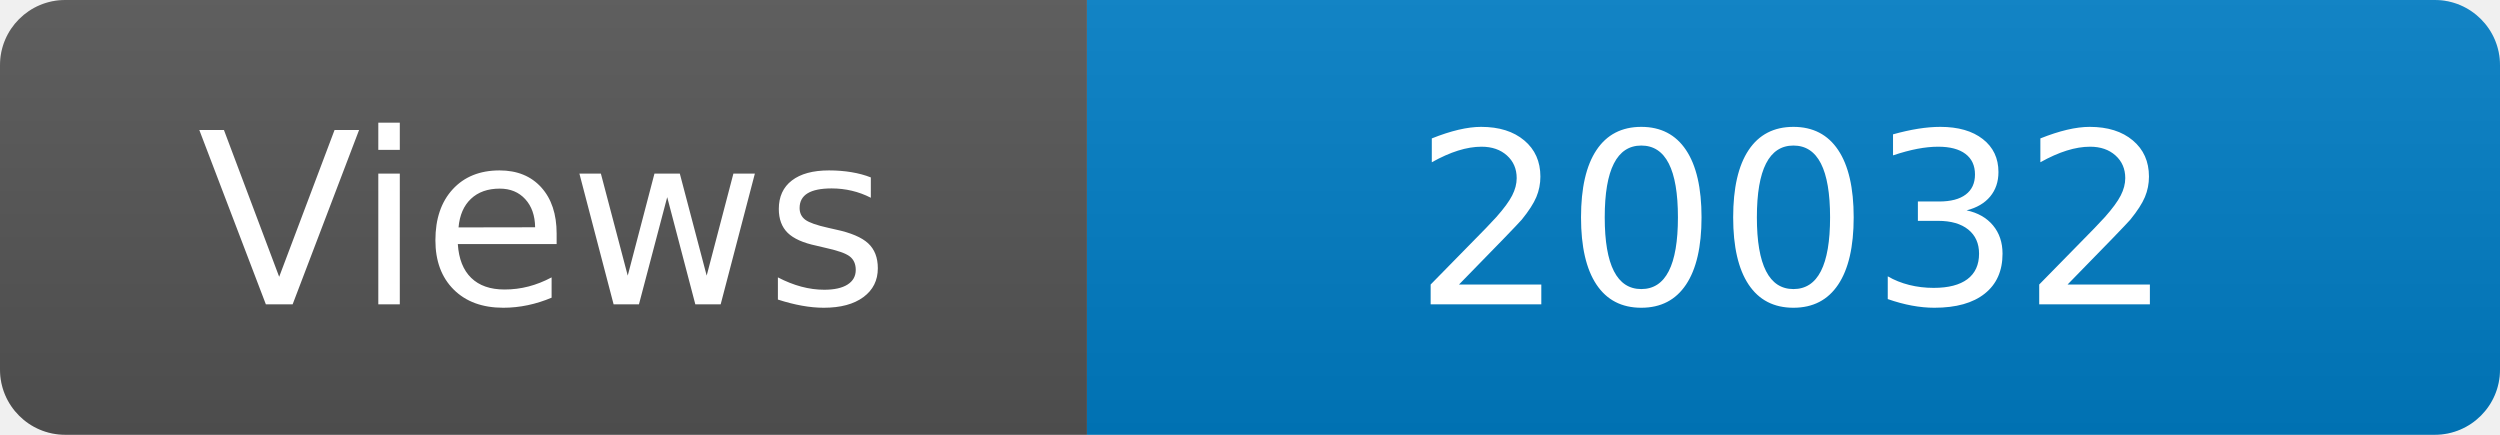
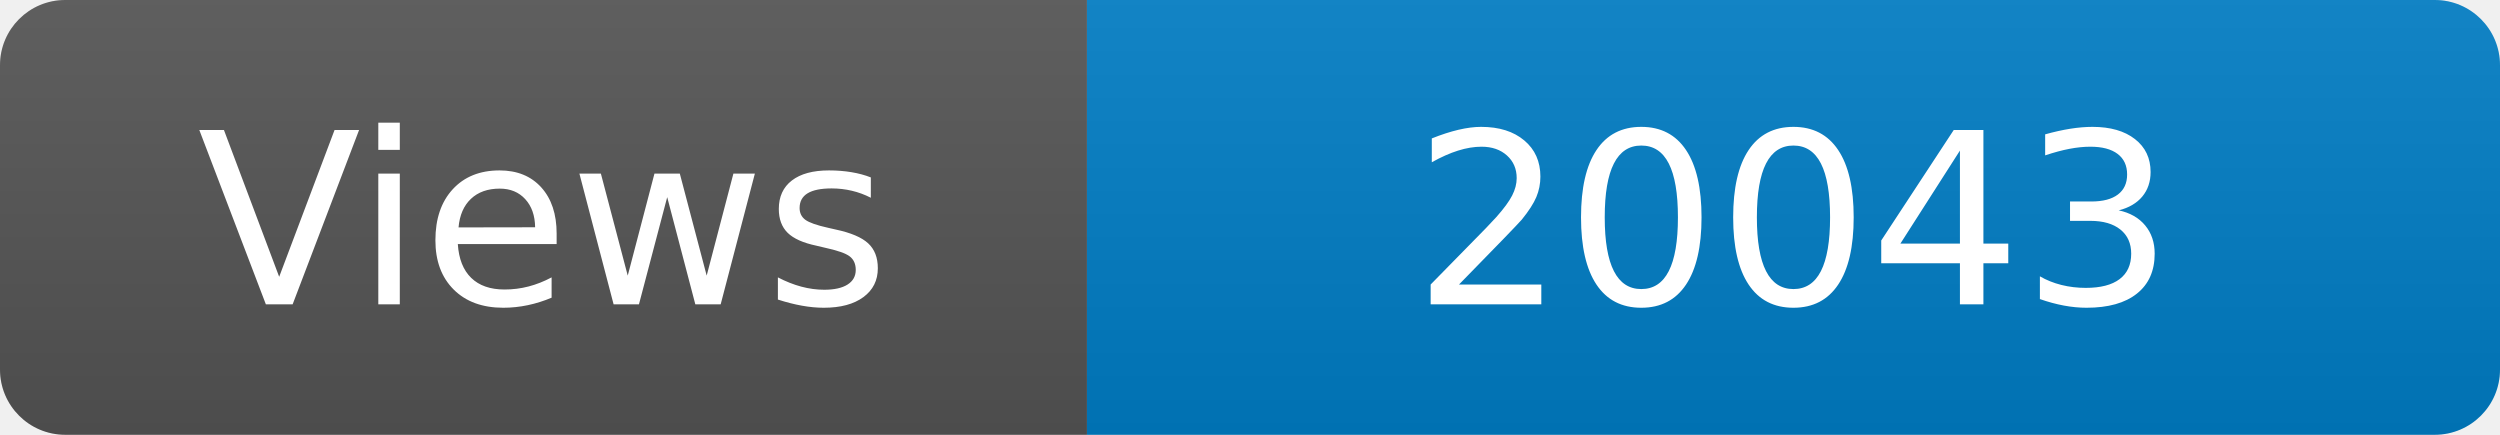
<svg xmlns="http://www.w3.org/2000/svg" width="115" height="20" role="img" aria-label="Maintained?: yes">
  <linearGradient id="s" x2="0" y2="100%">
    <stop offset="0" stop-color="#bbb" stop-opacity=".1" />
    <stop offset="1" stop-opacity=".1" />
  </linearGradient>
  <clipPath id="r">
    <rect width="115" height="20" rx="3" fill="#fff" />
  </clipPath>
  <g clip-path="url(#r)">
    <rect width="50" height="20" fill="#555" />
    <rect x="50" width="160" height="20" fill="#007ec6" />
    <rect width="115" height="20" fill="url(#s)" />
  </g>
  <g fill="#fff" text-anchor="middle" font-family="Verdana,Geneva,DejaVu Sans,sans-serif" font-size="110">
    <text x="250" y="140" transform="scale(.1)" fill="#fff">Views</text>
-     <text x="825" y="140" transform="scale(.1)" fill="#fff">20032</text>
+     <text x="825" y="140" transform="scale(.1)" fill="#fff">20043</text>
  </g>
</svg>
